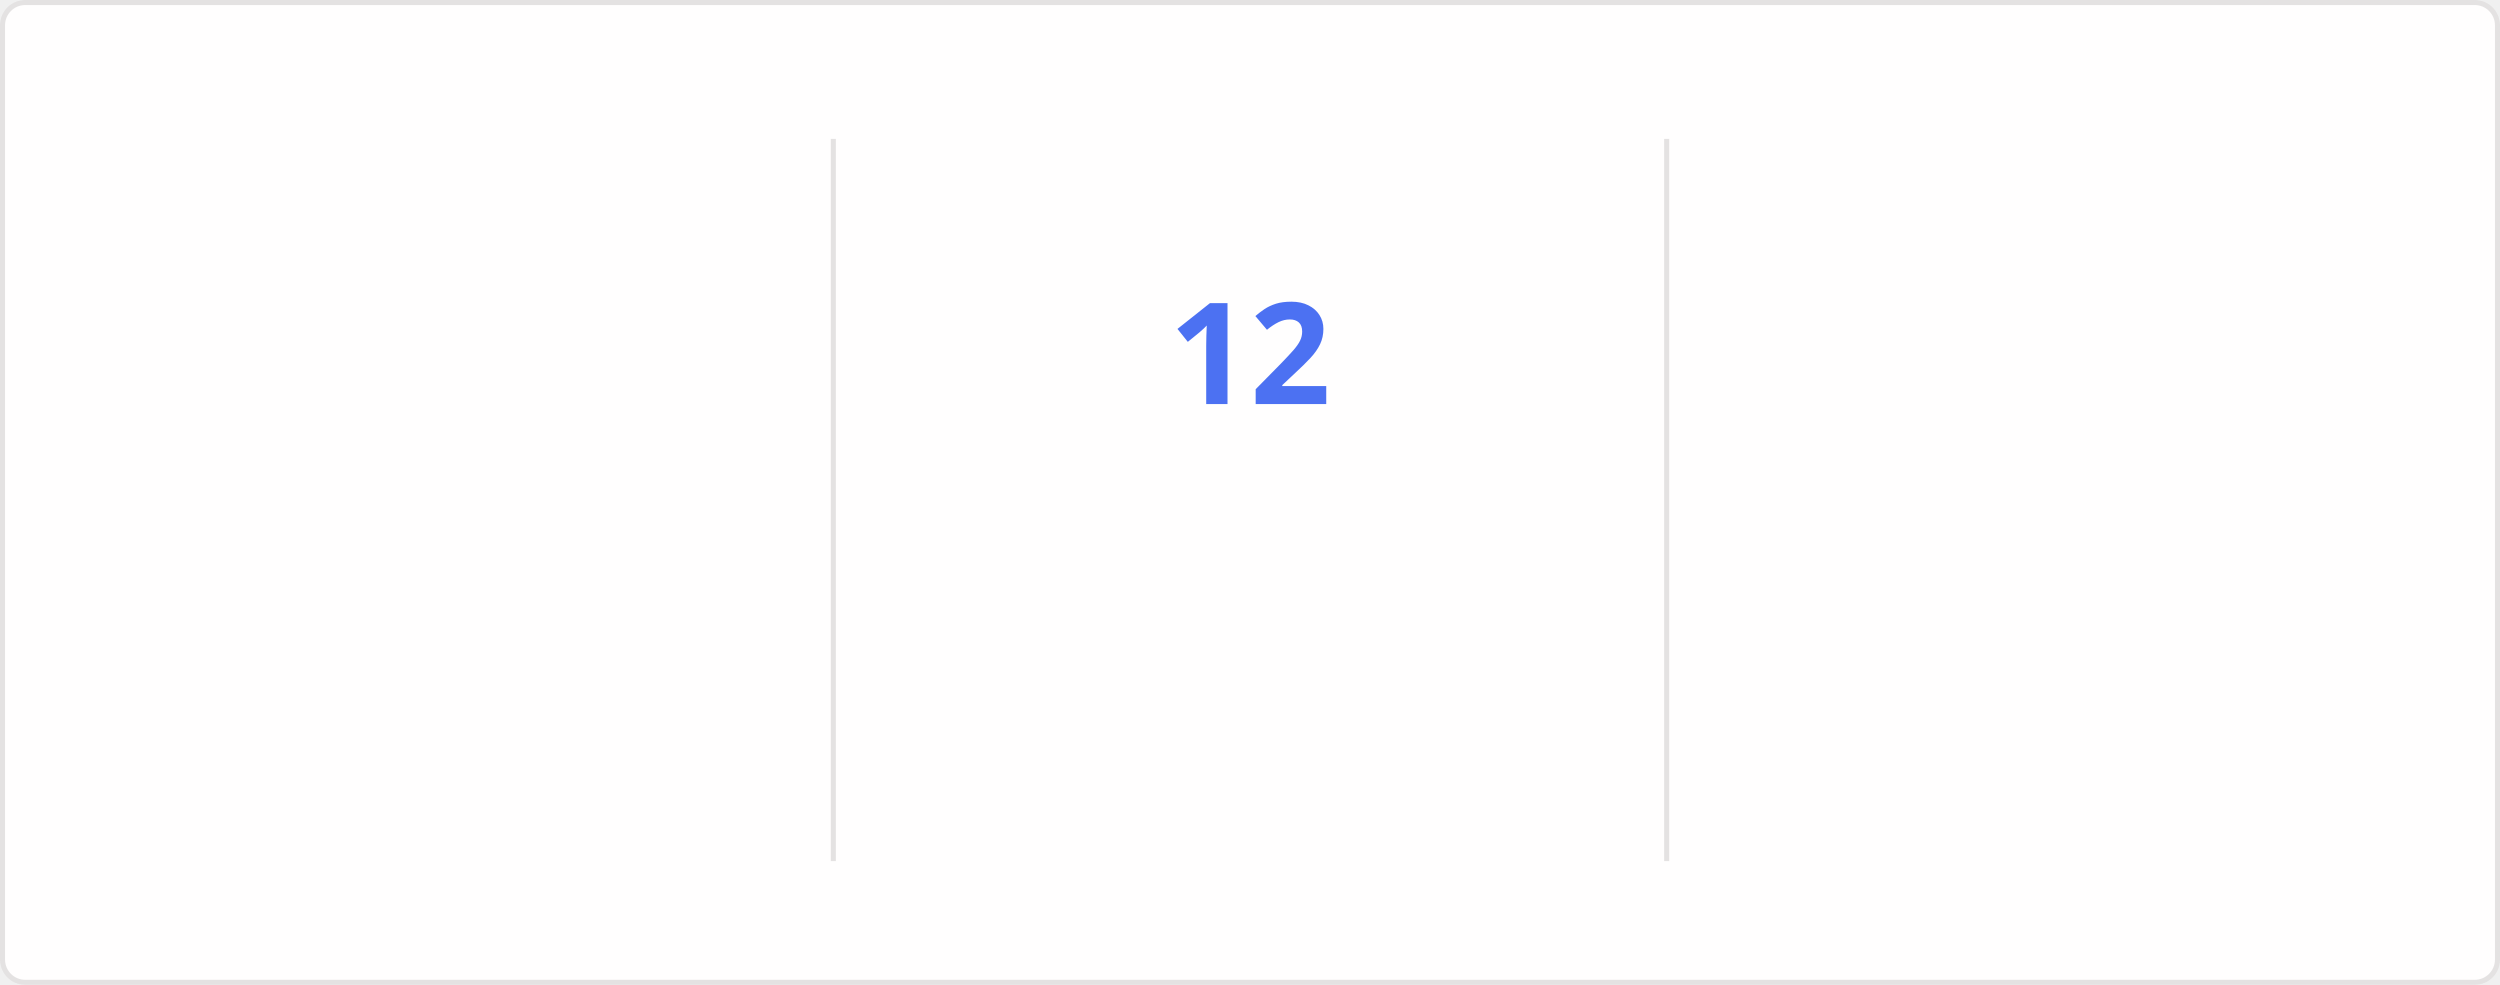
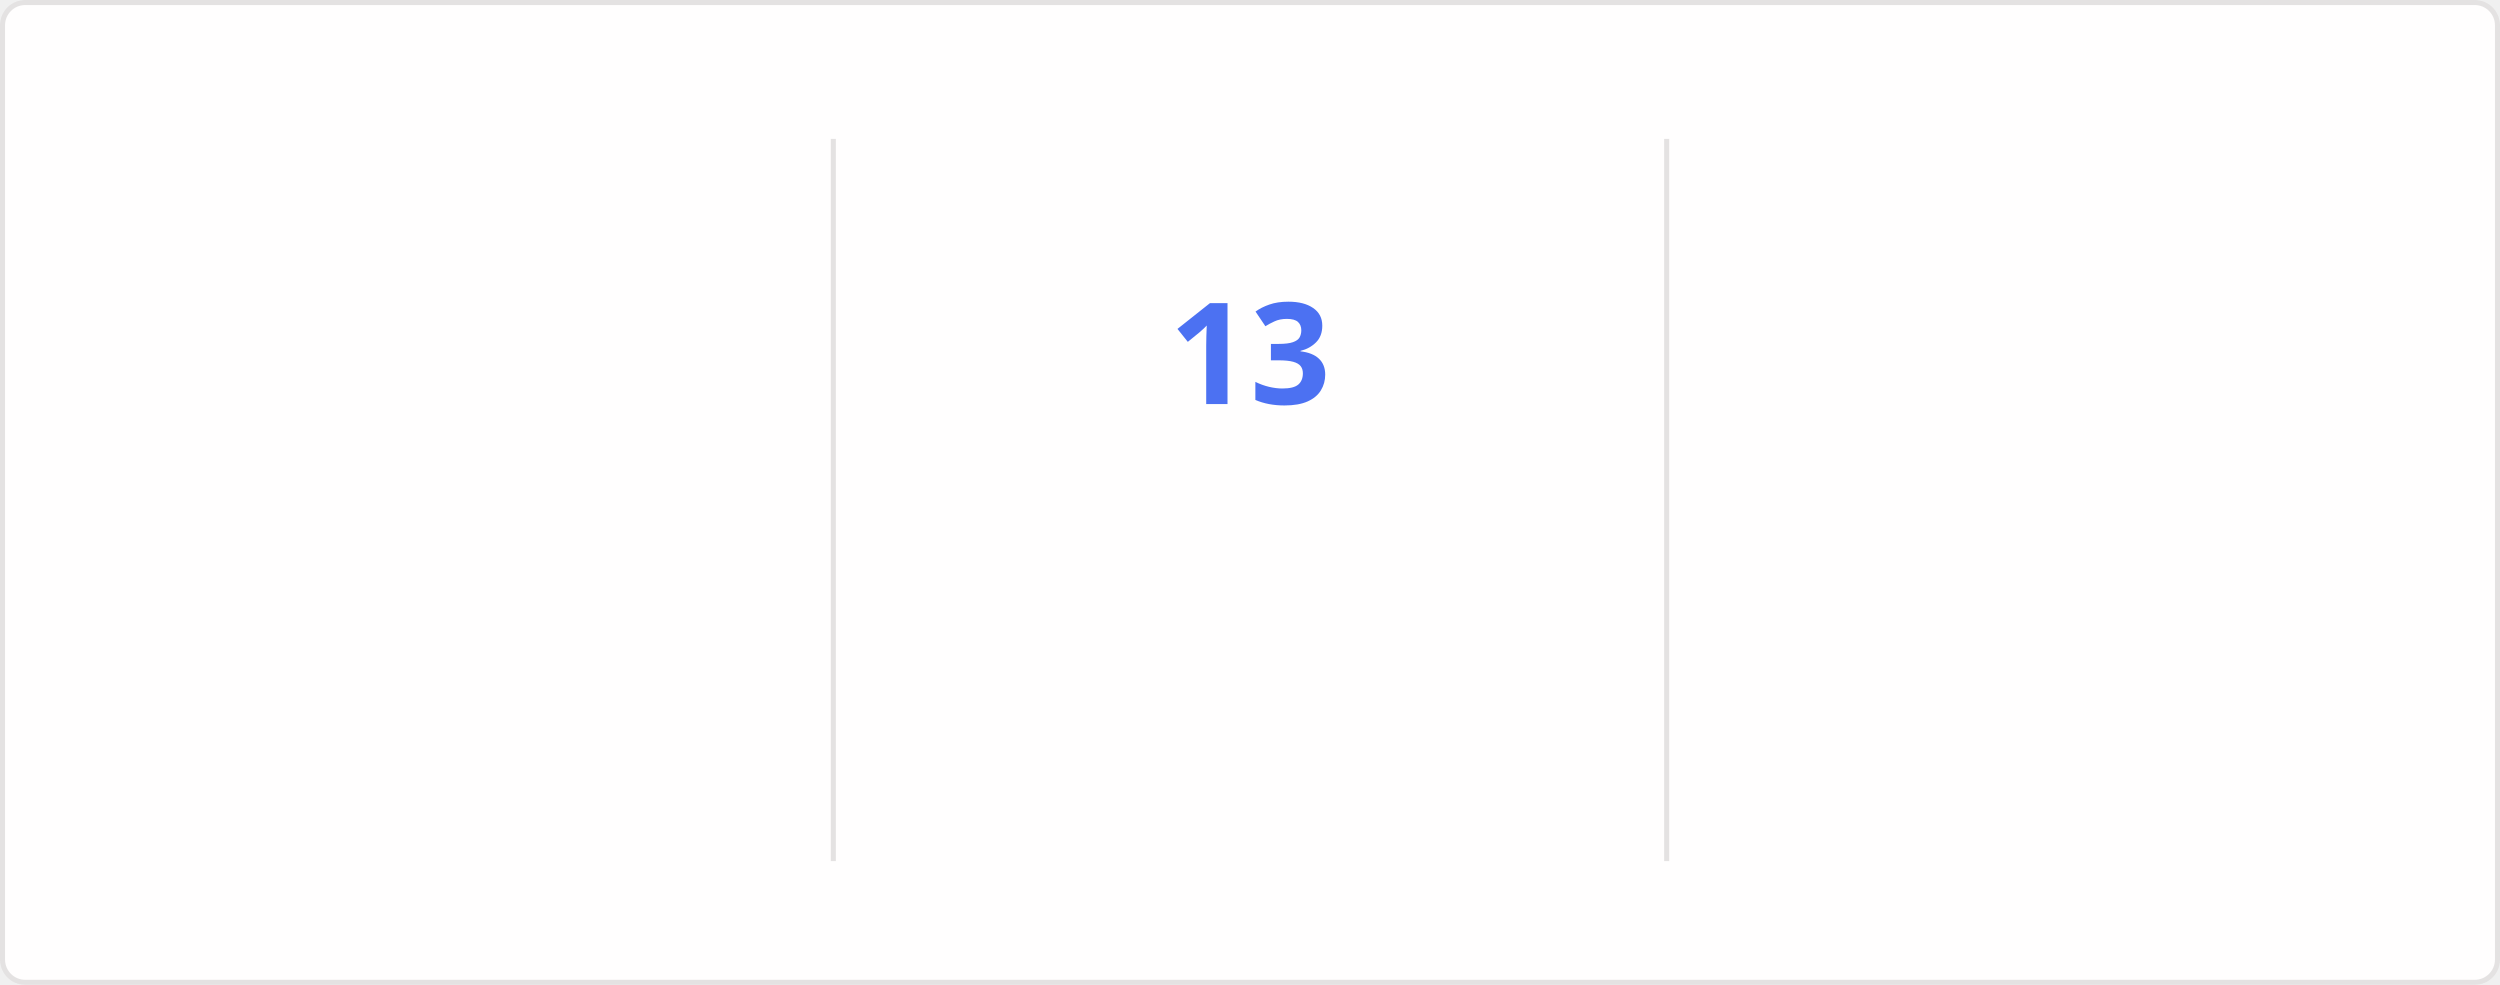
<svg xmlns="http://www.w3.org/2000/svg" style="isolation: isolate" viewBox="0 0 495 195" width="495px" height="195px" direction="ltr">
  <style>
    @keyframes currstreak {
      0% { font-size: 3px; opacity: 0.2; }
      80% { font-size: 34px; opacity: 1; }
      100% { font-size: 28px; opacity: 1; }
    }
    @keyframes fadein {
      0% { opacity: 0; }
      100% { opacity: 1; }
    }
    .big-number {
      font-family: "Segoe UI", Ubuntu, sans-serif;
      font-weight: 700;
      font-size: 28px;
      fill: #2f80ed;
    }
    .label {
      font-family: "Segoe UI", Ubuntu, sans-serif;
      font-weight: 400;
      font-size: 14px;
      fill: #2f80ed;
    }
    .range-text {
      font-family: "Segoe UI", Ubuntu, sans-serif;
      font-weight: 400;
      font-size: 12px;
      fill: #434d58;
    }
    .current-streak-num {
      font-family: "Segoe UI", Ubuntu, sans-serif;
      font-weight: 700;
      font-size: 28px;
      fill: #4c71f2;
    }</style>
  <defs>
    <clipPath id="outer_rectangle">
      <rect width="495" height="195" rx="4.5" />
    </clipPath>
    <mask id="mask_out_ring_behind_fire">
      <rect width="495" height="195" fill="white" />
      <ellipse id="mask-ellipse" cx="247.5" cy="32" rx="13" ry="18" fill="black" />
    </mask>
  </defs>
  <g clip-path="url(#outer_rectangle)">
    <g style="isolation: isolate">
      <rect fill="#fffefe" rx="4.5" x="0.5" y="0.5" width="494" height="194" stroke="#e4e2e2" />
    </g>
    <g style="isolation: isolate">
      <line x1="165" y1="28" x2="165" y2="170" vector-effect="non-scaling-stroke" stroke-width="1" stroke="#e4e2e2" stroke-linejoin="miter" stroke-linecap="square" stroke-miterlimit="3" />
      <line x1="330" y1="28" x2="330" y2="170" vector-effect="non-scaling-stroke" stroke-width="1" stroke="#e4e2e2" stroke-linejoin="miter" stroke-linecap="square" stroke-miterlimit="3" />
    </g>
    <g style="isolation: isolate">
      <g transform="translate(82.5, 48)">
        <text x="0" y="32" stroke-width="0" text-anchor="middle" class="big-number" style="opacity: 0; animation: fadein 0.5s linear forwards 0.6s">
            3.8K
          </text>
      </g>
      <g transform="translate(82.5, 84)">
        <text x="0" y="32" stroke-width="0" text-anchor="middle" class="label" style="opacity: 0; animation: fadein 0.5s linear forwards 0.7s">
            Total Contributions
          </text>
      </g>
      <g transform="translate(82.5, 114)">
        <text x="0" y="32" stroke-width="0" text-anchor="middle" class="range-text" style="opacity: 0; animation: fadein 0.5s linear forwards 0.8s">
            Sep 28 - Present
          </text>
      </g>
    </g>
    <g style="isolation: isolate">
      <g mask="url(#mask_out_ring_behind_fire)">
        <circle cx="247.5" cy="71" r="40" fill="none" stroke="#2f80ed" stroke-width="5" style="opacity: 0; animation: fadein 0.5s linear forwards 0.4s" />
      </g>
      <g transform="translate(247.5, 19.5)" stroke-opacity="0" style="opacity: 0; animation: fadein 0.5s linear forwards 0.6s">
        <path d="M -12 -0.5 L 15 -0.5 L 15 23.5 L -12 23.5 L -12 -0.5 Z" fill="none" />
        <path d="M 1.5 0.67 C 1.5 0.67 2.24 3.32 2.24 5.47 C 2.24 7.53 0.89 9.2 -1.17 9.2 C -3.23 9.2 -4.79 7.53 -4.79 5.47 L -4.76 5.11 C -6.78 7.51 -8 10.62 -8 13.99 C -8 18.41 -4.42 22 0 22 C 4.42 22 8 18.41 8 13.99 C 8 8.6 5.41 3.79 1.5 0.67 Z M -0.29 19 C -2.07 19 -3.51 17.6 -3.51 15.86 C -3.51 14.24 -2.46 13.1 -0.7 12.74 C 1.07 12.38 2.9 11.53 3.92 10.16 C 4.31 11.45 4.51 12.81 4.51 14.2 C 4.51 16.85 2.36 19 -0.29 19 Z" fill="#2f80ed" stroke-opacity="0" />
      </g>
      <g transform="translate(247.5, 48)">
        <text x="0" y="32" stroke-width="0" text-anchor="middle" class="current-streak-num" style="animation: currstreak 0.6s linear forwards">
-             12
+             13
          </text>
      </g>
      <g transform="translate(247.5, 108)">
        <text x="0" y="32" stroke-width="0" text-anchor="middle" class="label" style="opacity: 0; animation: fadein 0.5s linear forwards 0.9s">
            Current Streak
          </text>
      </g>
      <g transform="translate(247.5, 145)">
        <text x="0" y="21" stroke-width="0" text-anchor="middle" class="range-text" style="opacity: 0; animation: fadein 0.5s linear forwards 0.9s">
-             Sep 16 - Sep 27
+             Sep 16 - Sep 28
          </text>
      </g>
    </g>
    <g style="isolation: isolate">
      <g transform="translate(412.5, 48)">
        <text x="0" y="32" stroke-width="0" text-anchor="middle" class="big-number" style="opacity: 0; animation: fadein 0.5s linear forwards 1.2s">
            35
          </text>
      </g>
      <g transform="translate(412.5, 84)">
        <text x="0" y="32" stroke-width="0" text-anchor="middle" class="label" style="opacity: 0; animation: fadein 0.5s linear forwards 1.3s">
            Longest Streak
          </text>
      </g>
      <g transform="translate(412.5, 114)">
        <text x="0" y="32" stroke-width="0" text-anchor="middle" class="range-text" style="opacity: 0; animation: fadein 0.5s linear forwards 1.4s">
            Jul 19 - Aug 22
          </text>
      </g>
    </g>
  </g>
</svg>
